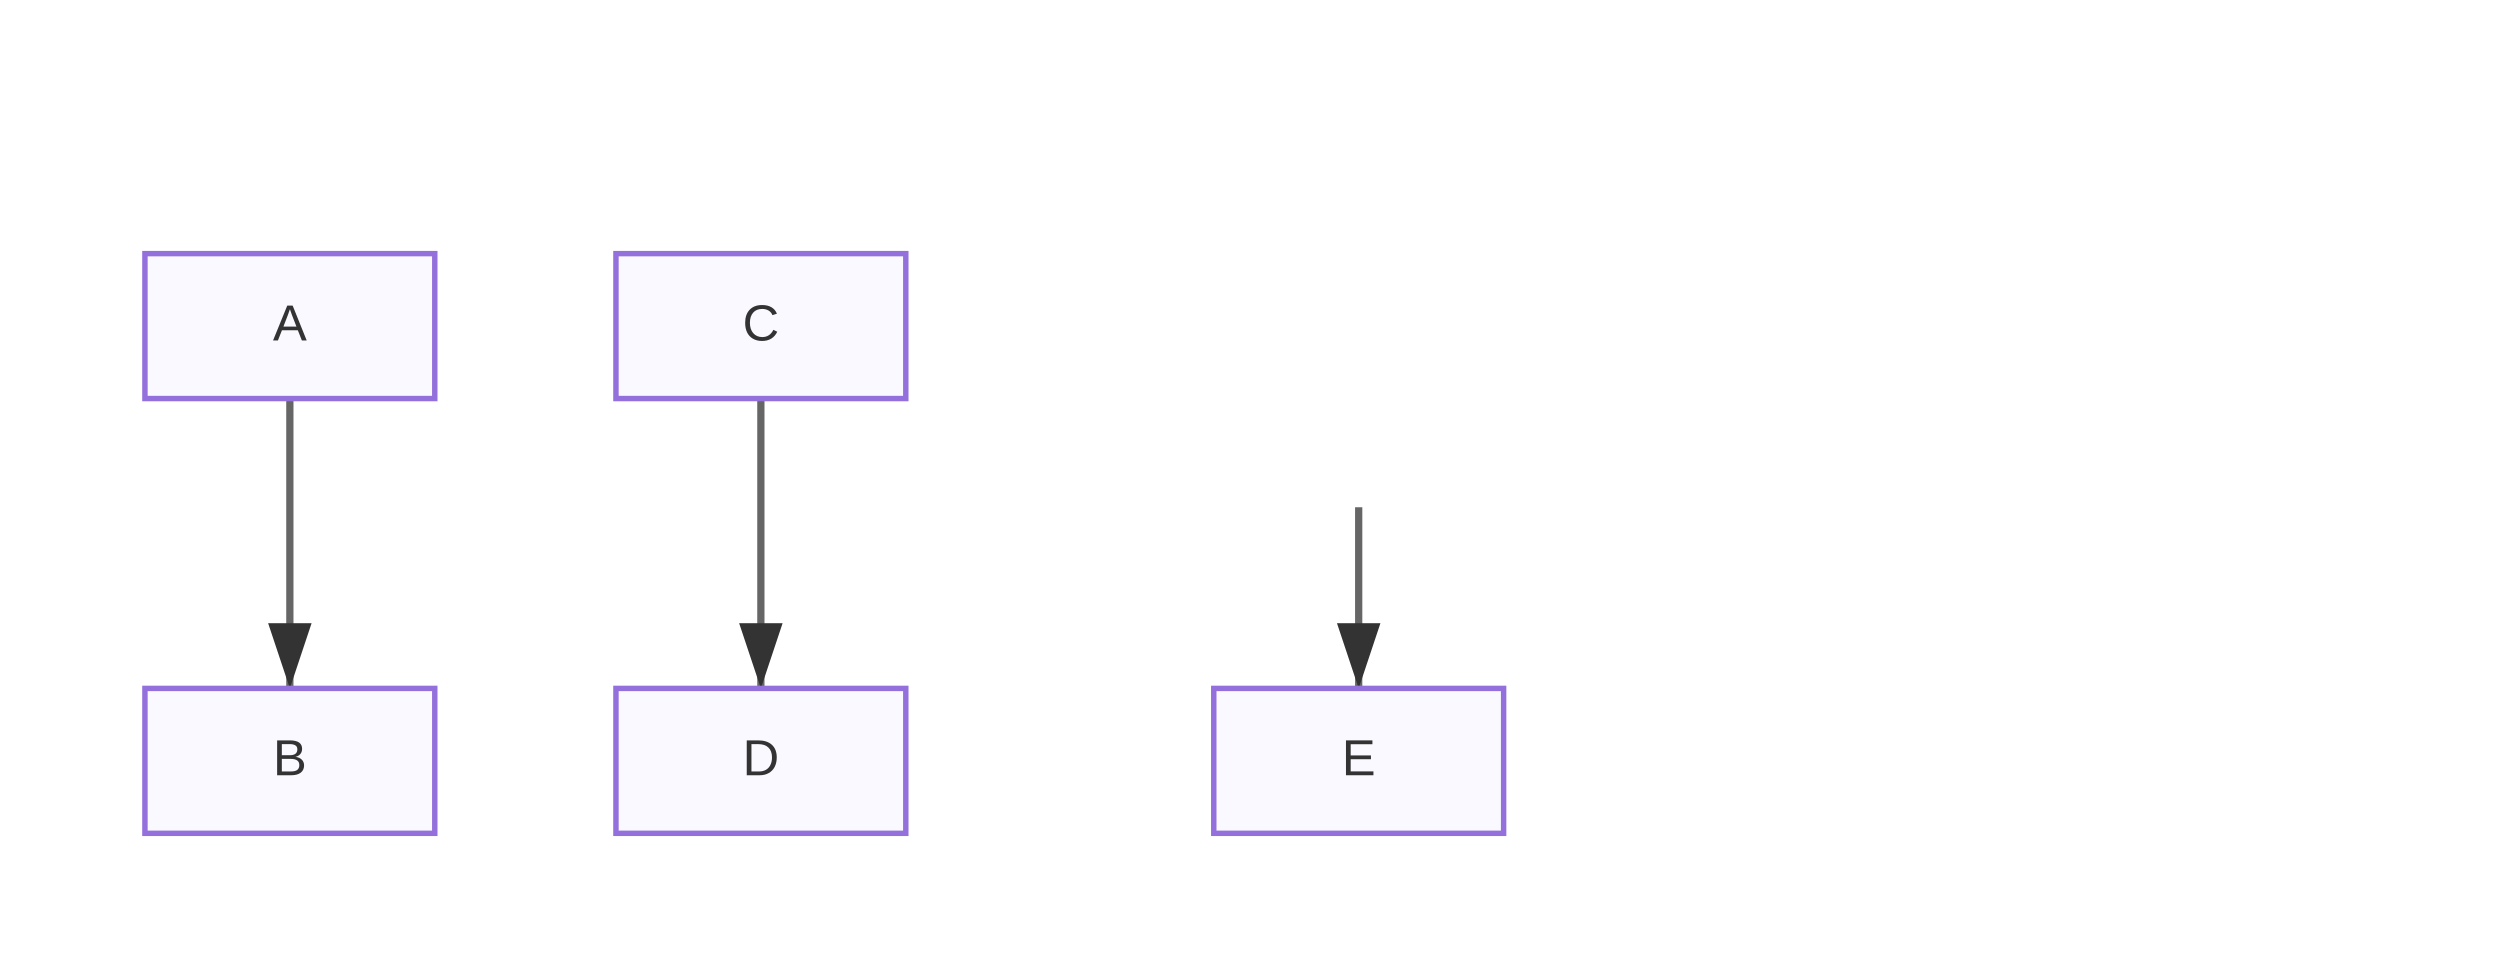
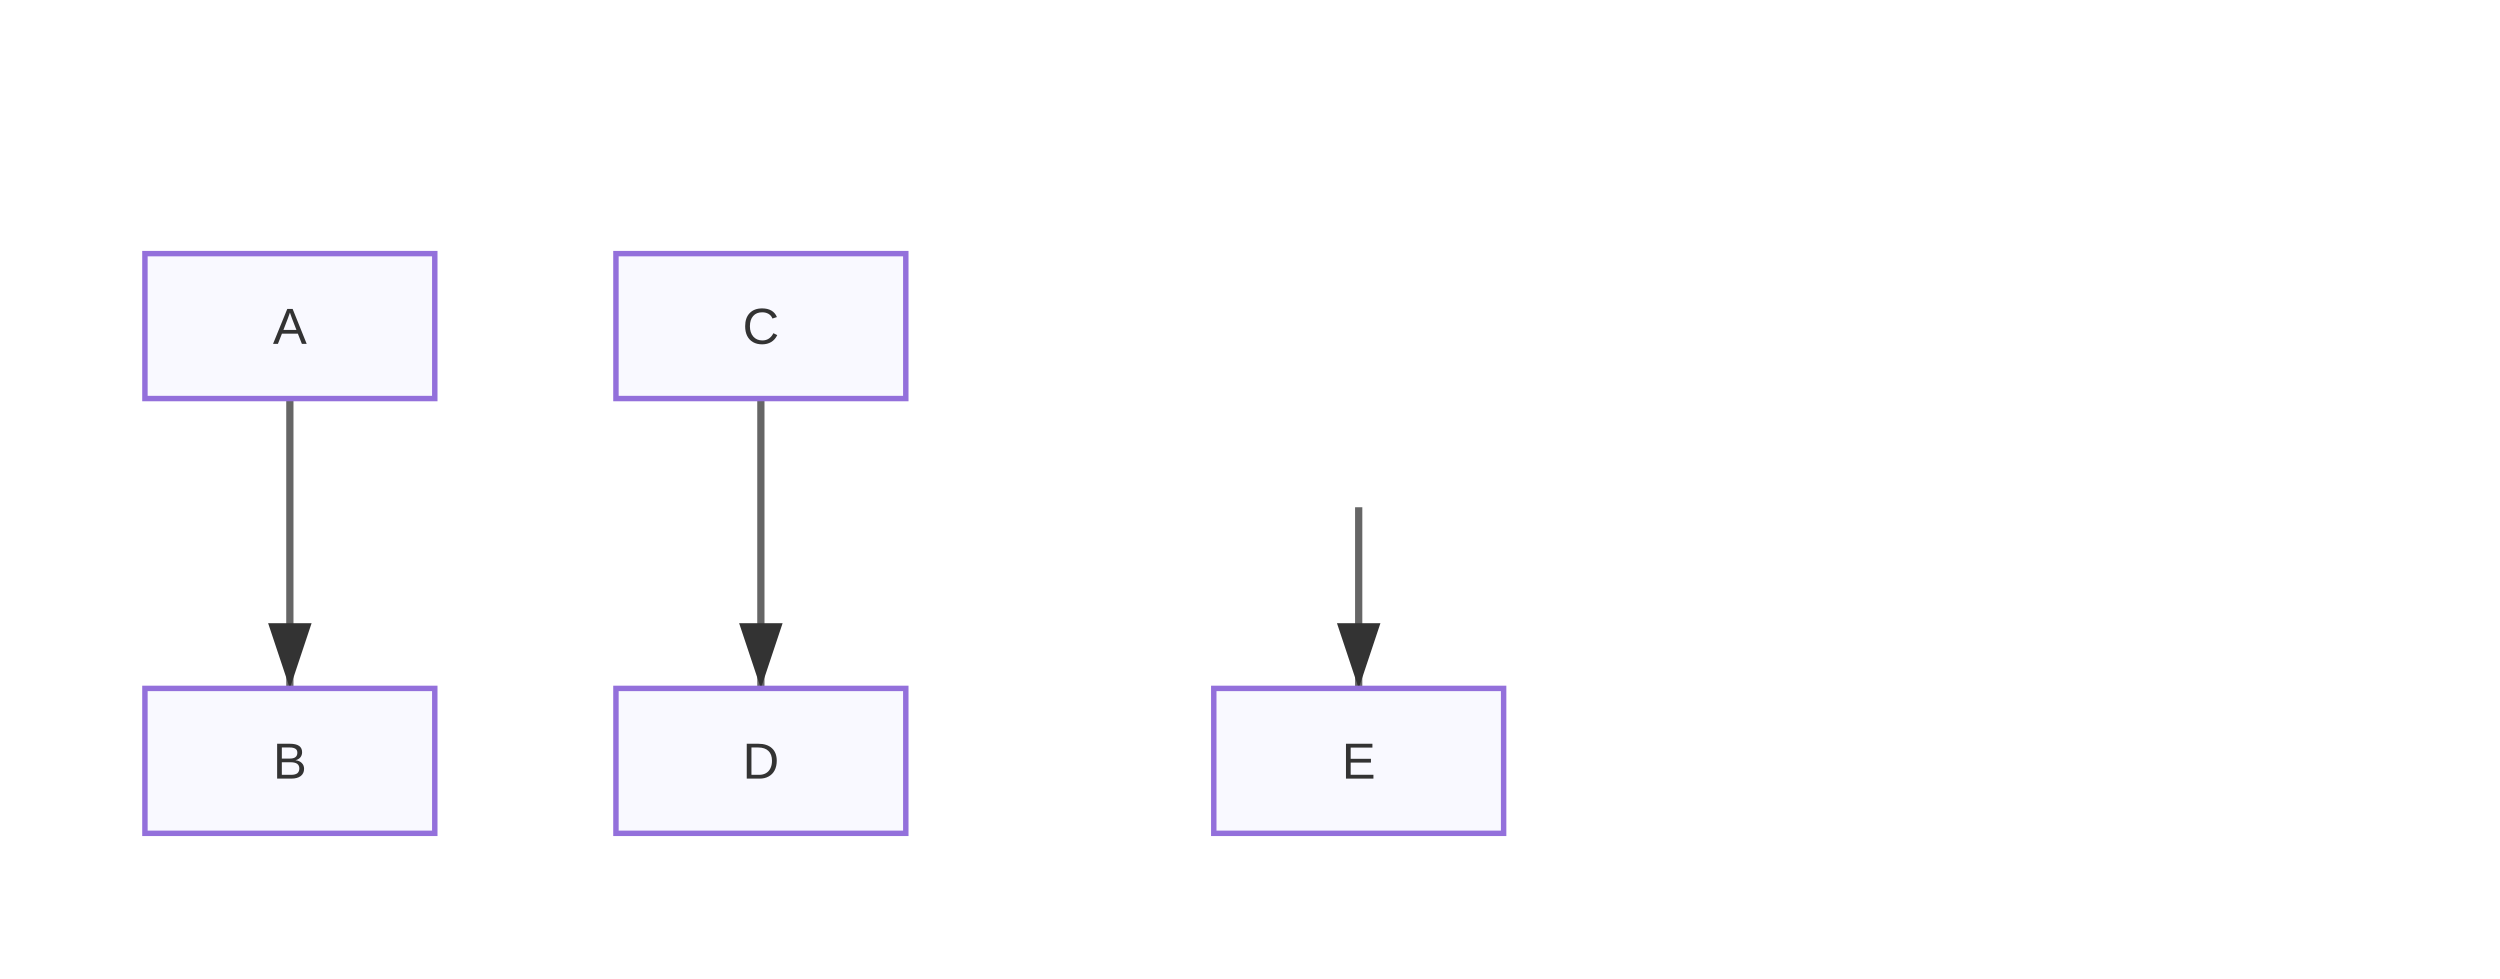
<svg xmlns="http://www.w3.org/2000/svg" width="690" height="270" viewBox="0 0 690 270">
  <defs>
    <marker id="arrow" markerWidth="10" markerHeight="10" refX="9" refY="3" orient="auto" markerUnits="strokeWidth">
      <path d="M0,0 L0,6 L9,3 z" fill="#333" />
    </marker>
    <marker id="circle-marker" markerWidth="6" markerHeight="6" refX="3" refY="3" orient="auto" markerUnits="strokeWidth">
      <circle cx="3" cy="3" r="3" fill="#333" />
    </marker>
  </defs>
  <path d="M80,110 L80,165 L80,190" stroke="#666" stroke-width="2" fill="none" marker-end="url(#arrow)" />
  <path d="M210,110 L210,165 L210,190" stroke="#666" stroke-width="2" fill="none" marker-end="url(#arrow)" />
  <path d="M375,140 L375,165 L375,190" stroke="#666" stroke-width="2" fill="none" marker-end="url(#arrow)" />
  <g id="A">
    <rect x="40" y="70" width="80" height="40" rx="0" ry="0" stroke="#9370db" stroke-width="1.5" fill="#f9f9ff" />
-     <text x="80" y="90" text-anchor="middle" dominant-baseline="middle" font-family="Arial, sans-serif" font-size="14" fill="#333">A</text>
+     <text x="80" y="94.9" text-anchor="middle" font-family="Arial, sans-serif" font-size="14" fill="#333">A</text>
  </g>
  <g id="B">
    <rect x="40" y="190" width="80" height="40" rx="0" ry="0" stroke="#9370db" stroke-width="1.5" fill="#f9f9ff" />
-     <text x="80" y="210" text-anchor="middle" dominant-baseline="middle" font-family="Arial, sans-serif" font-size="14" fill="#333">B</text>
+     <text x="80" y="214.9" text-anchor="middle" font-family="Arial, sans-serif" font-size="14" fill="#333">B</text>
  </g>
  <g id="C">
    <rect x="170" y="70" width="80" height="40" rx="0" ry="0" stroke="#9370db" stroke-width="1.5" fill="#f9f9ff" />
-     <text x="210" y="90" text-anchor="middle" dominant-baseline="middle" font-family="Arial, sans-serif" font-size="14" fill="#333">C</text>
+     <text x="210" y="94.9" text-anchor="middle" font-family="Arial, sans-serif" font-size="14" fill="#333">C</text>
  </g>
  <g id="D">
    <rect x="170" y="190" width="80" height="40" rx="0" ry="0" stroke="#9370db" stroke-width="1.5" fill="#f9f9ff" />
-     <text x="210" y="210" text-anchor="middle" dominant-baseline="middle" font-family="Arial, sans-serif" font-size="14" fill="#333">D</text>
+     <text x="210" y="214.9" text-anchor="middle" font-family="Arial, sans-serif" font-size="14" fill="#333">D</text>
  </g>
  <g id="E">
    <rect x="335" y="190" width="80" height="40" rx="0" ry="0" stroke="#9370db" stroke-width="1.5" fill="#f9f9ff" />
-     <text x="375" y="210" text-anchor="middle" dominant-baseline="middle" font-family="Arial, sans-serif" font-size="14" fill="#333">E</text>
+     <text x="375" y="214.9" text-anchor="middle" font-family="Arial, sans-serif" font-size="14" fill="#333">E</text>
  </g>
</svg>
